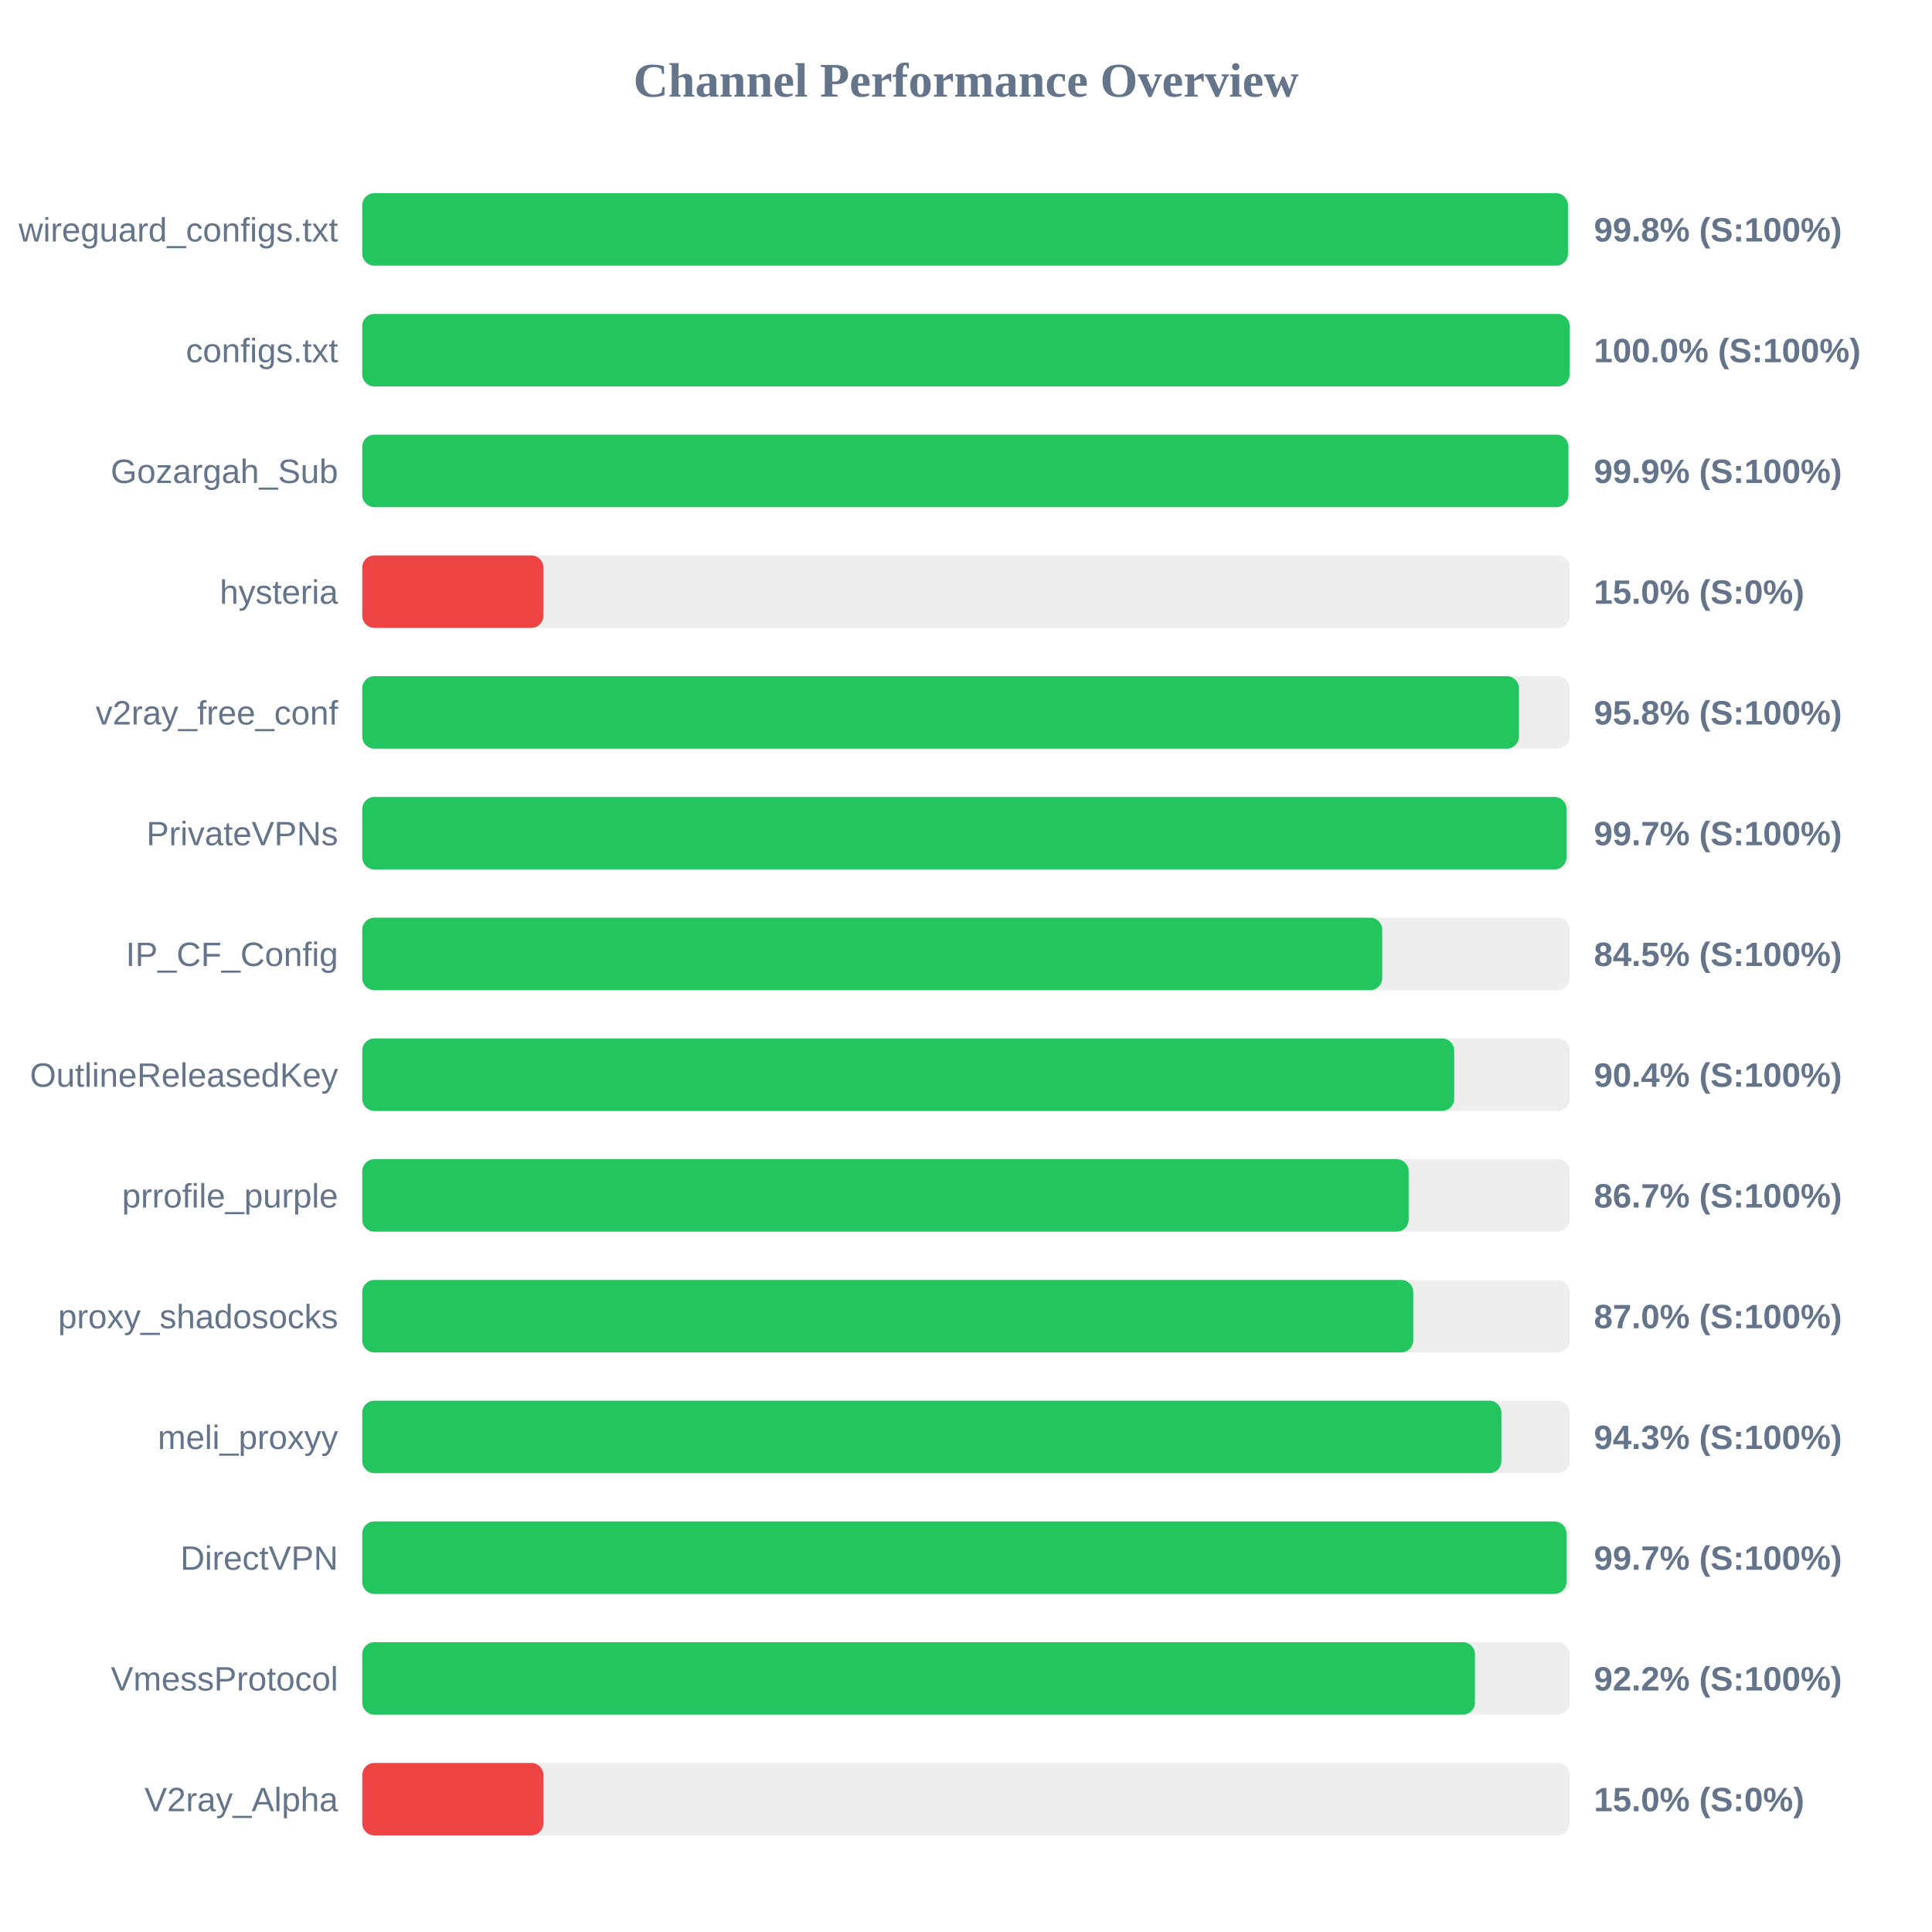
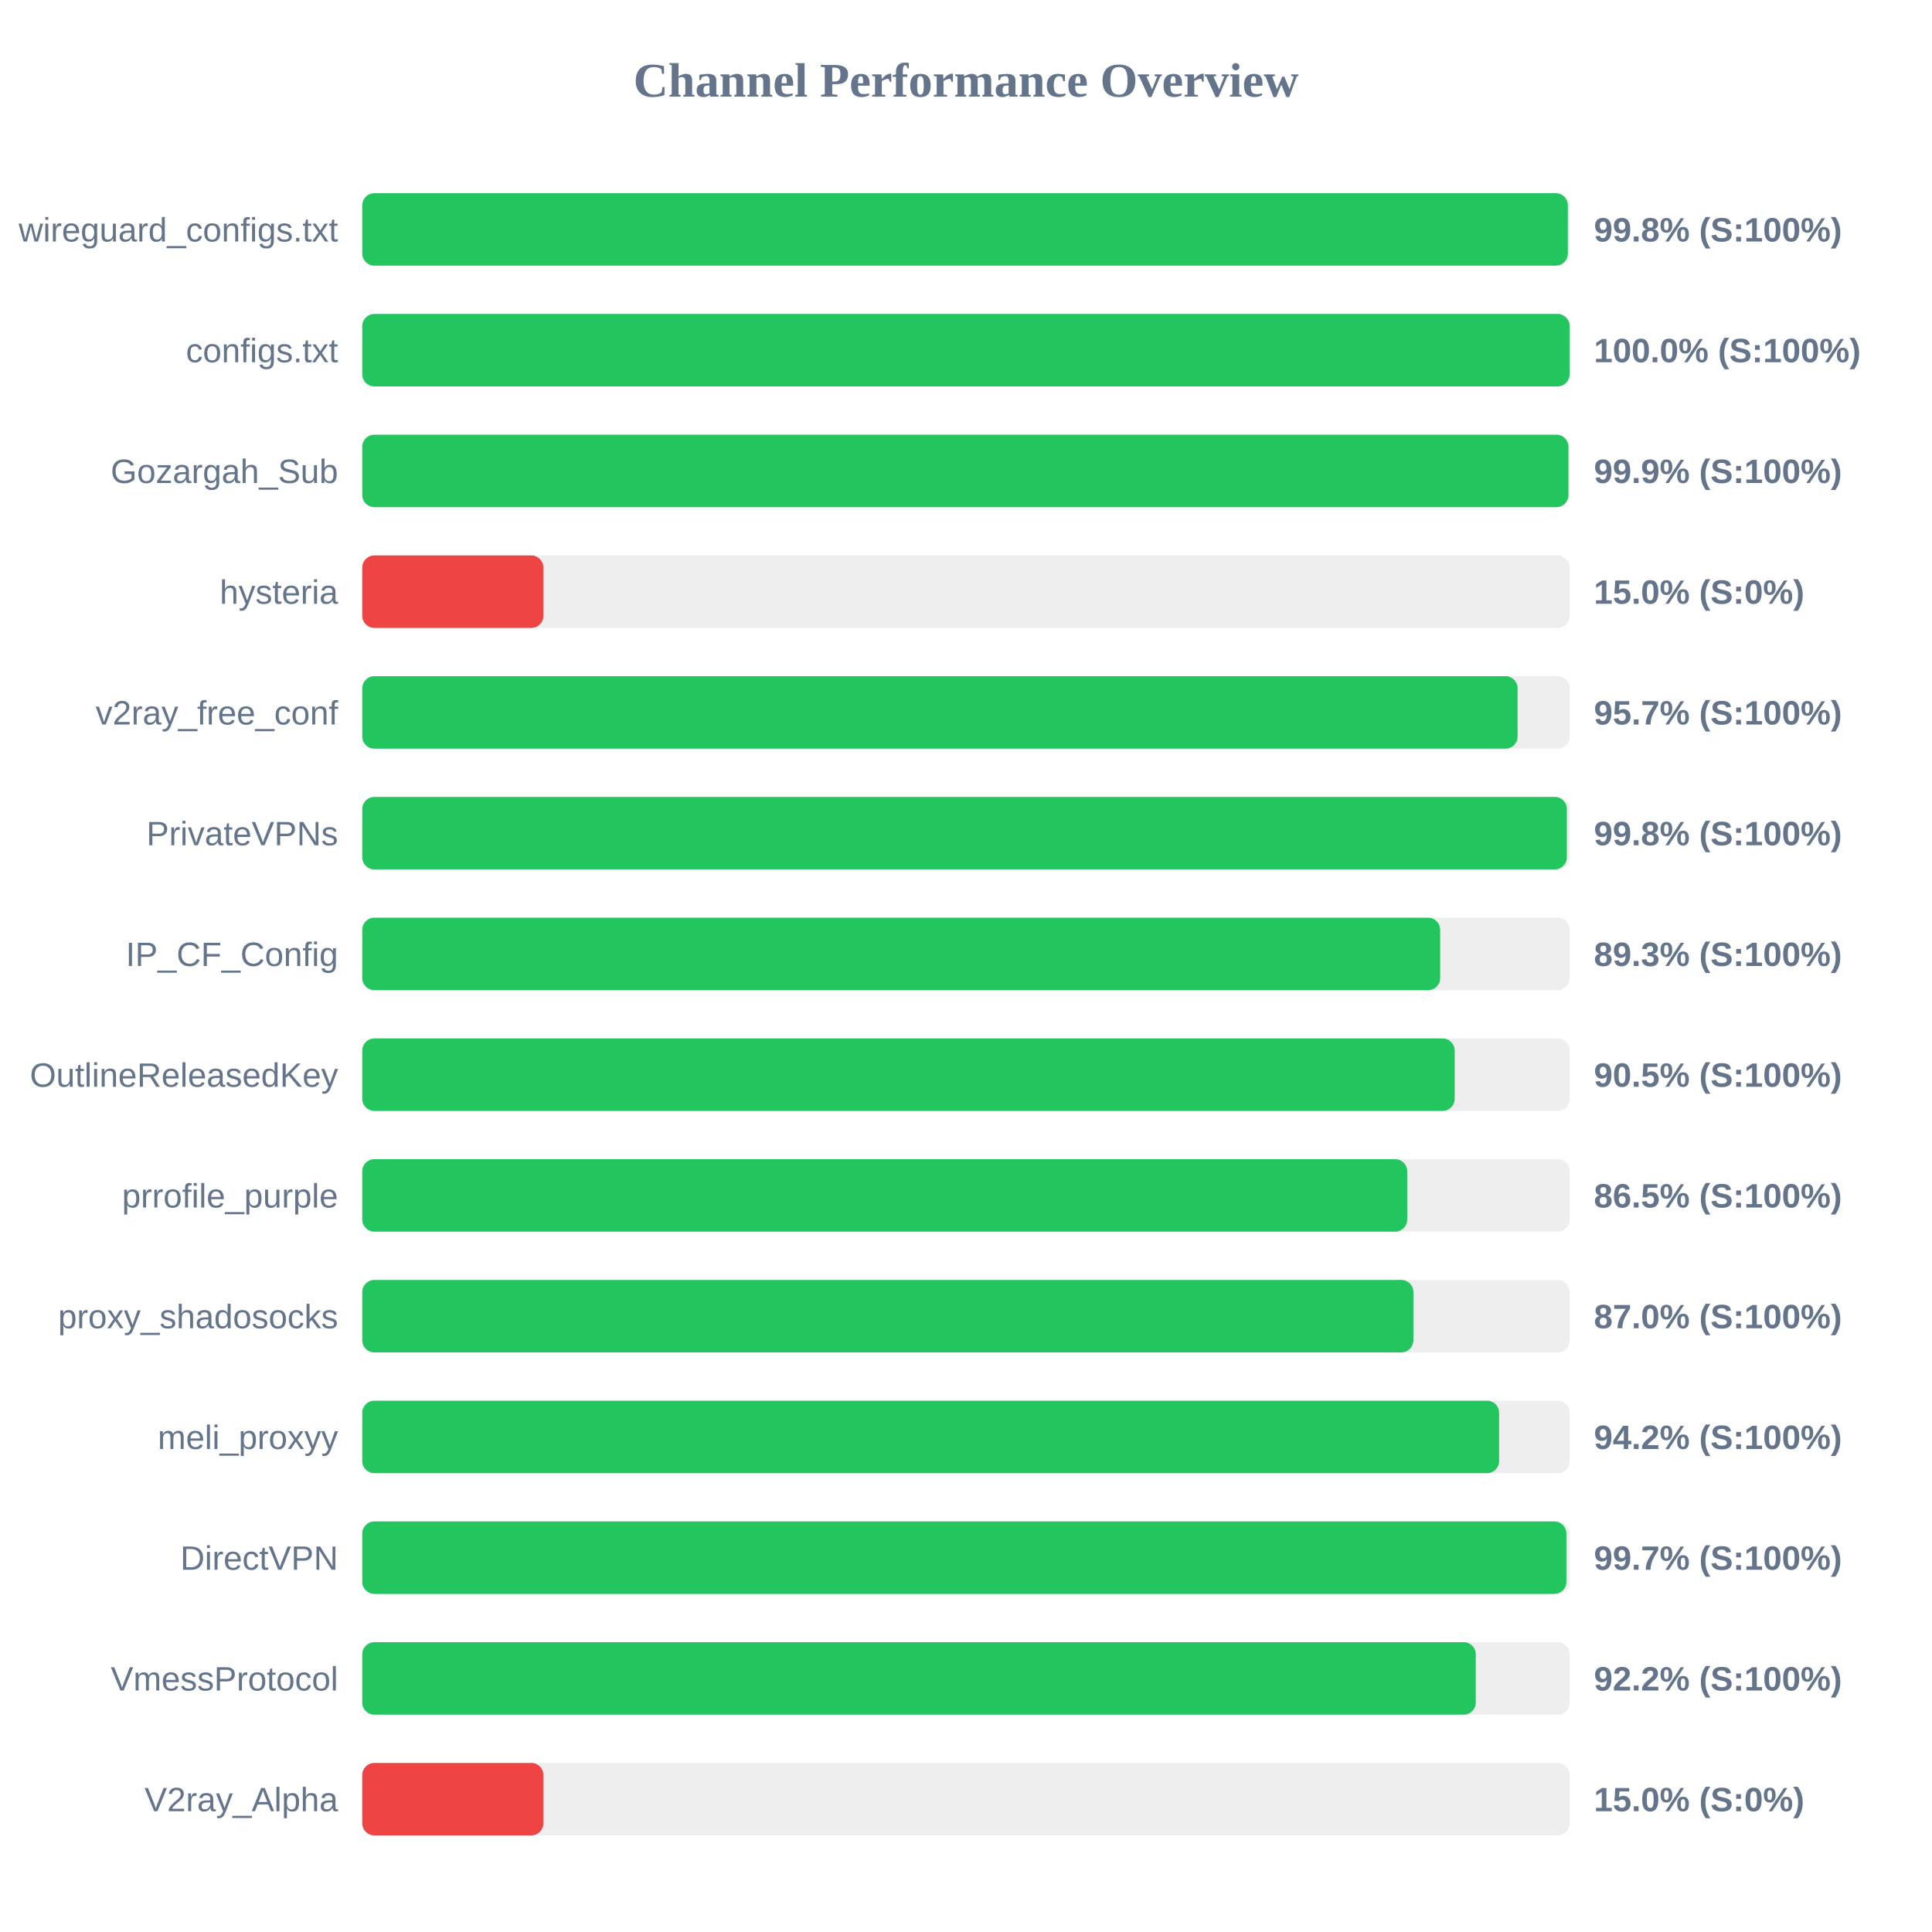
<svg xmlns="http://www.w3.org/2000/svg" width="800" height="800" version="1.1">
  <style>
        .row { font: 14px Arial; fill: #64748b; }
        .score { font: bold 14px Arial; fill: #64748b; }
    </style>
  <text x="400" y="40" text-anchor="middle" font-size="20px" font-weight="bold" fill="#64748b">Channel Performance Overview</text>
  <rect x="150" y="80" width="500" height="30" fill="#eee" rx="5" />
-   <rect x="150" y="80" width="499.25" height="30" fill="#22c55e" rx="5" />
+   <rect x="150" y="80" width="499.2" height="30" fill="#22c55e" rx="5" />
  <text x="140" y="100" text-anchor="end" class="row">wireguard_configs.txt</text>
  <text x="660" y="100" text-anchor="start" class="score">99.8% (S:100%)</text>
  <rect x="150" y="130" width="500" height="30" fill="#eee" rx="5" />
  <rect x="150" y="130" width="499.95" height="30" fill="#22c55e" rx="5" />
  <text x="140" y="150" text-anchor="end" class="row">configs.txt</text>
  <text x="660" y="150" text-anchor="start" class="score">100.0% (S:100%)</text>
  <rect x="150" y="180" width="500" height="30" fill="#eee" rx="5" />
  <rect x="150" y="180" width="499.45" height="30" fill="#22c55e" rx="5" />
  <text x="140" y="200" text-anchor="end" class="row">Gozargah_Sub</text>
  <text x="660" y="200" text-anchor="start" class="score">99.9% (S:100%)</text>
  <rect x="150" y="230" width="500" height="30" fill="#eee" rx="5" />
  <rect x="150" y="230" width="75.0" height="30" fill="#ef4444" rx="5" />
  <text x="140" y="250" text-anchor="end" class="row">hysteria</text>
  <text x="660" y="250" text-anchor="start" class="score">15.0% (S:0%)</text>
  <rect x="150" y="280" width="500" height="30" fill="#eee" rx="5" />
-   <rect x="150" y="280" width="478.95" height="30" fill="#22c55e" rx="5" />
+   <rect x="150" y="280" width="478.4" height="30" fill="#22c55e" rx="5" />
  <text x="140" y="300" text-anchor="end" class="row">v2ray_free_conf</text>
-   <text x="660" y="300" text-anchor="start" class="score">95.8% (S:100%)</text>
+   <text x="660" y="300" text-anchor="start" class="score">95.7% (S:100%)</text>
  <rect x="150" y="330" width="500" height="30" fill="#eee" rx="5" />
-   <rect x="150" y="330" width="498.65" height="30" fill="#22c55e" rx="5" />
+   <rect x="150" y="330" width="498.8" height="30" fill="#22c55e" rx="5" />
  <text x="140" y="350" text-anchor="end" class="row">PrivateVPNs</text>
-   <text x="660" y="350" text-anchor="start" class="score">99.7% (S:100%)</text>
+   <text x="660" y="350" text-anchor="start" class="score">99.8% (S:100%)</text>
  <rect x="150" y="380" width="500" height="30" fill="#eee" rx="5" />
-   <rect x="150" y="380" width="422.35" height="30" fill="#22c55e" rx="5" />
+   <rect x="150" y="380" width="446.35" height="30" fill="#22c55e" rx="5" />
  <text x="140" y="400" text-anchor="end" class="row">IP_CF_Config</text>
-   <text x="660" y="400" text-anchor="start" class="score">84.5% (S:100%)</text>
+   <text x="660" y="400" text-anchor="start" class="score">89.3% (S:100%)</text>
  <rect x="150" y="430" width="500" height="30" fill="#eee" rx="5" />
-   <rect x="150" y="430" width="452.15" height="30" fill="#22c55e" rx="5" />
+   <rect x="150" y="430" width="452.35" height="30" fill="#22c55e" rx="5" />
  <text x="140" y="450" text-anchor="end" class="row">OutlineReleasedKey</text>
-   <text x="660" y="450" text-anchor="start" class="score">90.4% (S:100%)</text>
+   <text x="660" y="450" text-anchor="start" class="score">90.5% (S:100%)</text>
  <rect x="150" y="480" width="500" height="30" fill="#eee" rx="5" />
-   <rect x="150" y="480" width="433.3" height="30" fill="#22c55e" rx="5" />
+   <rect x="150" y="480" width="432.7" height="30" fill="#22c55e" rx="5" />
  <text x="140" y="500" text-anchor="end" class="row">prrofile_purple</text>
-   <text x="660" y="500" text-anchor="start" class="score">86.7% (S:100%)</text>
+   <text x="660" y="500" text-anchor="start" class="score">86.5% (S:100%)</text>
  <rect x="150" y="530" width="500" height="30" fill="#eee" rx="5" />
-   <rect x="150" y="530" width="435.2" height="30" fill="#22c55e" rx="5" />
+   <rect x="150" y="530" width="435.25" height="30" fill="#22c55e" rx="5" />
  <text x="140" y="550" text-anchor="end" class="row">proxy_shadosocks</text>
  <text x="660" y="550" text-anchor="start" class="score">87.0% (S:100%)</text>
  <rect x="150" y="580" width="500" height="30" fill="#eee" rx="5" />
-   <rect x="150" y="580" width="471.7" height="30" fill="#22c55e" rx="5" />
+   <rect x="150" y="580" width="470.75" height="30" fill="#22c55e" rx="5" />
  <text x="140" y="600" text-anchor="end" class="row">meli_proxyy</text>
-   <text x="660" y="600" text-anchor="start" class="score">94.3% (S:100%)</text>
+   <text x="660" y="600" text-anchor="start" class="score">94.2% (S:100%)</text>
  <rect x="150" y="630" width="500" height="30" fill="#eee" rx="5" />
-   <rect x="150" y="630" width="498.65" height="30" fill="#22c55e" rx="5" />
+   <rect x="150" y="630" width="498.6" height="30" fill="#22c55e" rx="5" />
  <text x="140" y="650" text-anchor="end" class="row">DirectVPN</text>
  <text x="660" y="650" text-anchor="start" class="score">99.7% (S:100%)</text>
  <rect x="150" y="680" width="500" height="30" fill="#eee" rx="5" />
-   <rect x="150" y="680" width="460.75" height="30" fill="#22c55e" rx="5" />
+   <rect x="150" y="680" width="461.1" height="30" fill="#22c55e" rx="5" />
  <text x="140" y="700" text-anchor="end" class="row">VmessProtocol</text>
  <text x="660" y="700" text-anchor="start" class="score">92.2% (S:100%)</text>
  <rect x="150" y="730" width="500" height="30" fill="#eee" rx="5" />
  <rect x="150" y="730" width="75.0" height="30" fill="#ef4444" rx="5" />
  <text x="140" y="750" text-anchor="end" class="row">V2ray_Alpha</text>
  <text x="660" y="750" text-anchor="start" class="score">15.0% (S:0%)</text>
</svg>
